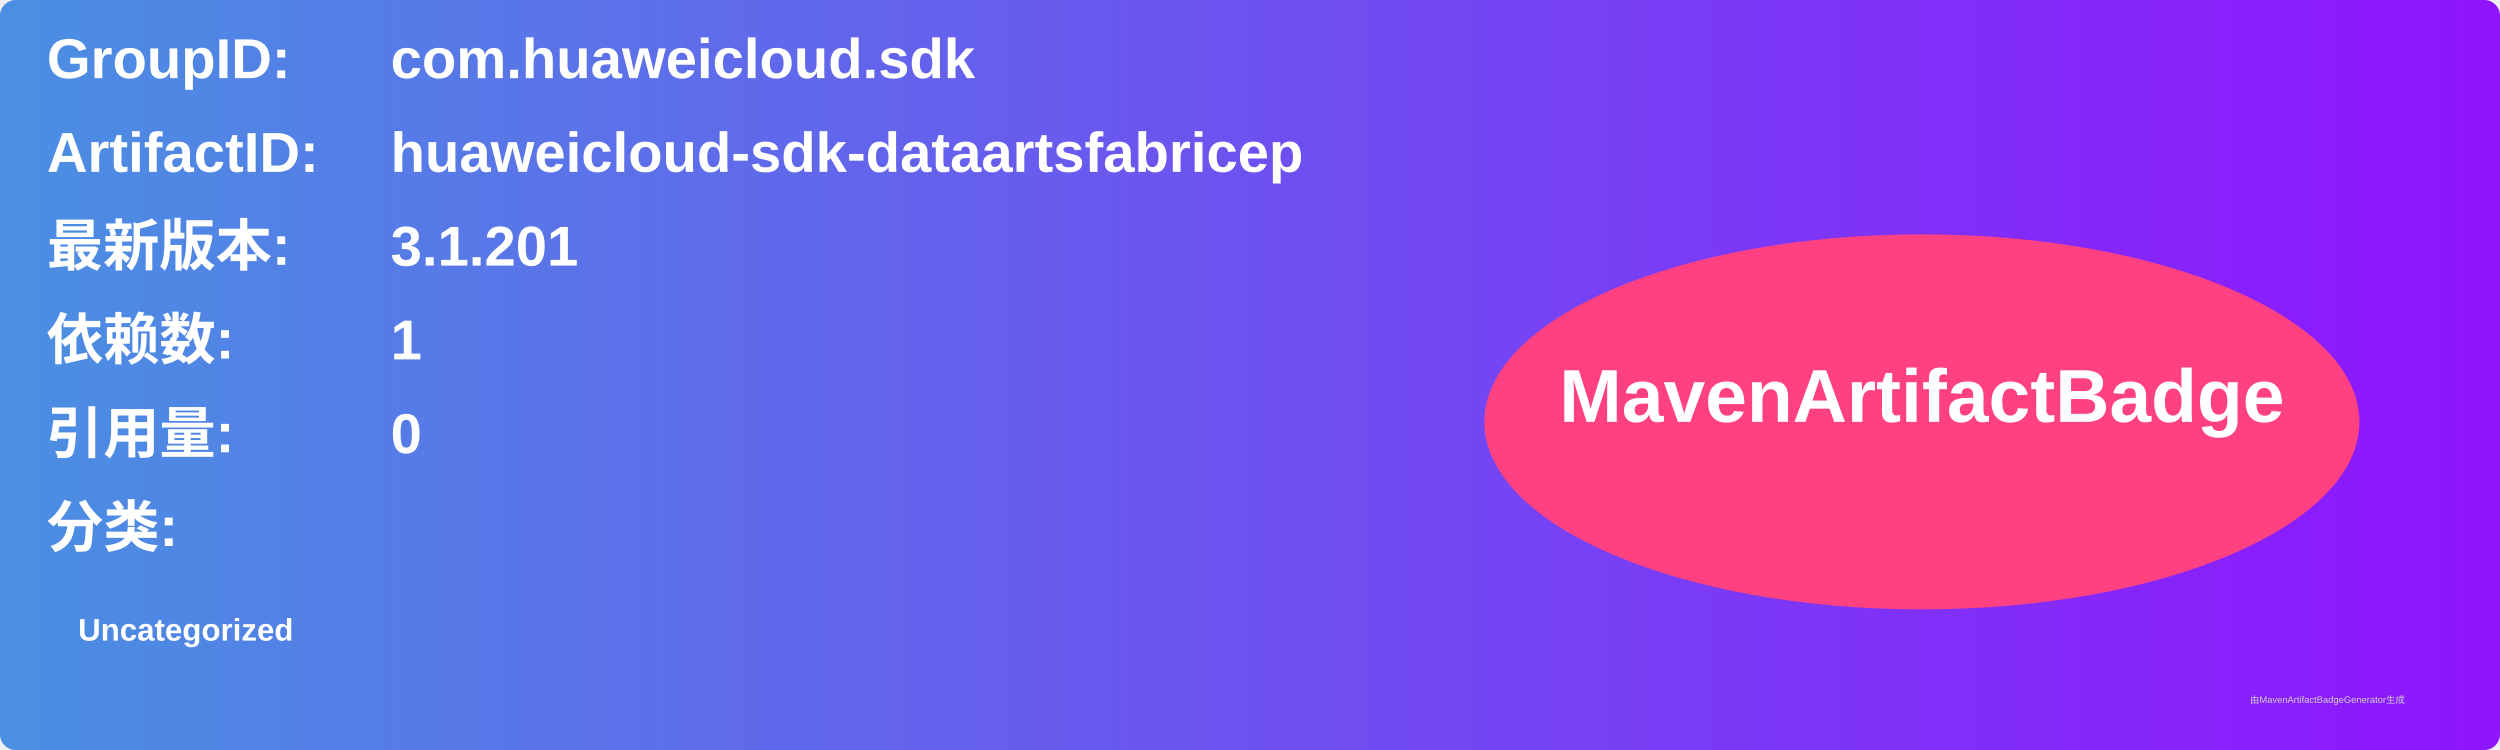
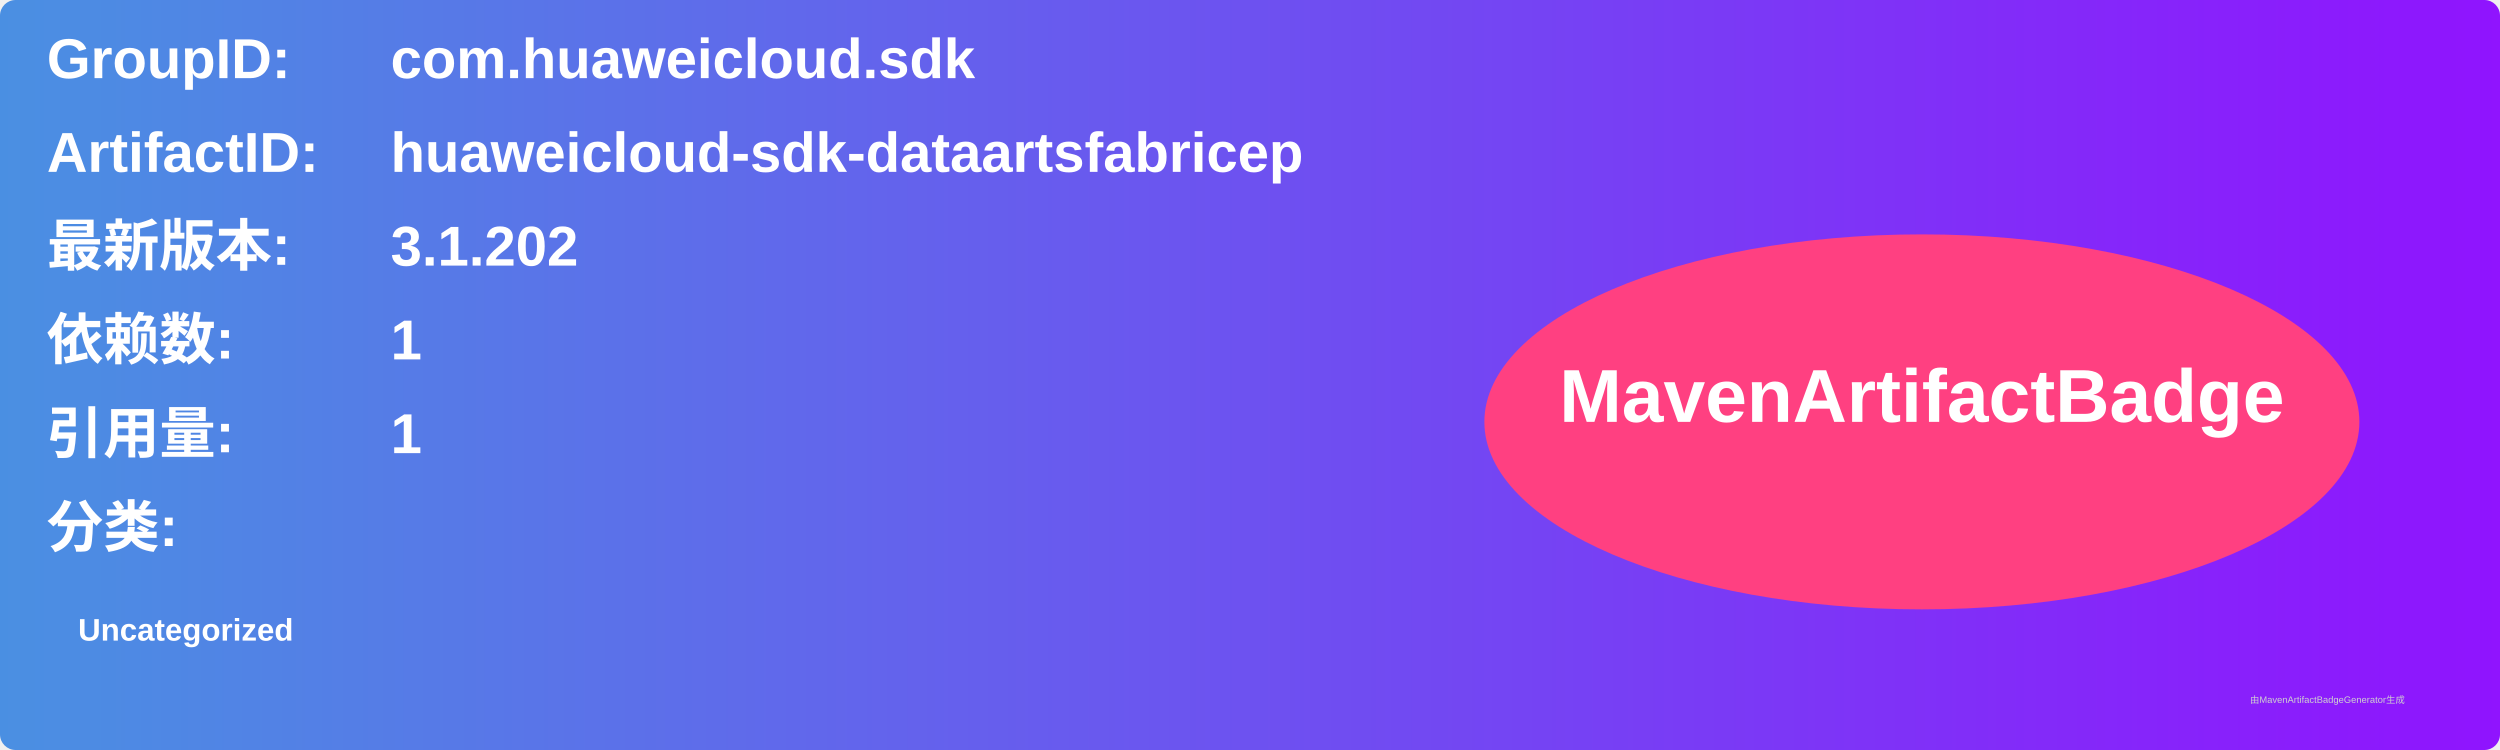
<svg xmlns="http://www.w3.org/2000/svg" width="800" height="240" viewBox="0 0 800 240">
  <linearGradient id="grad" x1="0%" y1="0%" x2="100%" y2="0%">
    <stop offset="0%" stop-color="#4a90e2" />
    <stop offset="100%" stop-color="#9013fe" />
  </linearGradient>
  <rect width="100%" height="100%" rx="5" ry="5" fill="url(#grad)" />
  <g transform="translate(15, 15)">
    <text x="0" y="10" font-family="Arial" font-size="18" fill="white" font-weight="bold" width="260">GroupID:</text>
    <text x="110" y="10" font-family="Arial" font-size="18" fill="white" font-weight="bold" width="460">com.huaweicloud.sdk</text>
    <text x="0" y="40" font-family="Arial" font-size="18" fill="white" font-weight="bold" width="260">ArtifactID:</text>
    <text x="110" y="40" font-family="Arial" font-size="18" fill="white" font-weight="bold" width="460">huaweicloud-sdk-dataartsfabricep</text>
    <text x="0" y="70" font-family="Arial" font-size="18" fill="white" font-weight="bold">最新版本:</text>
    <text x="110" y="70" font-family="Arial" font-size="18" fill="white" font-weight="bold">
-       <tspan font-weight="bold">3.1.201</tspan>
+       <tspan font-weight="bold">3.1.202</tspan>
    </text>
    <text x="0" y="100" font-family="Arial" font-size="18" fill="white" font-weight="bold">依赖数: </text>
    <text x="110" y="100" font-family="Arial" font-size="18" fill="white">
      <tspan font-weight="bold">1</tspan>
    </text>
    <text x="0" y="130" font-family="Arial" font-size="18" fill="white" font-weight="bold">引用量: </text>
    <text x="110" y="130" font-family="Arial" font-size="18" fill="white">
-       <tspan font-weight="bold">0</tspan>
+       <tspan font-weight="bold">1</tspan>
    </text>
    <text x="0" y="160" font-family="Arial" font-size="18" fill="white" font-weight="bold">分类:</text>
    <text x="10" y="190" font-family="Arial" font-size="10" fill="white">
      <tspan font-weight="bold">Uncategorized</tspan>
    </text>
    <ellipse cx="600" cy="120" rx="140" ry="60" fill="#ff4081" />
    <text x="600" y="120" text-anchor="middle" font-family="Arial" font-size="24" fill="white" font-weight="bold">MavenArtifactBadge</text>
  </g>
  <text x="720" y="225" font-family="Arial" font-size="3" fill="#d0d0d0">由MavenArtifactBadgeGenerator生成</text>
</svg>
